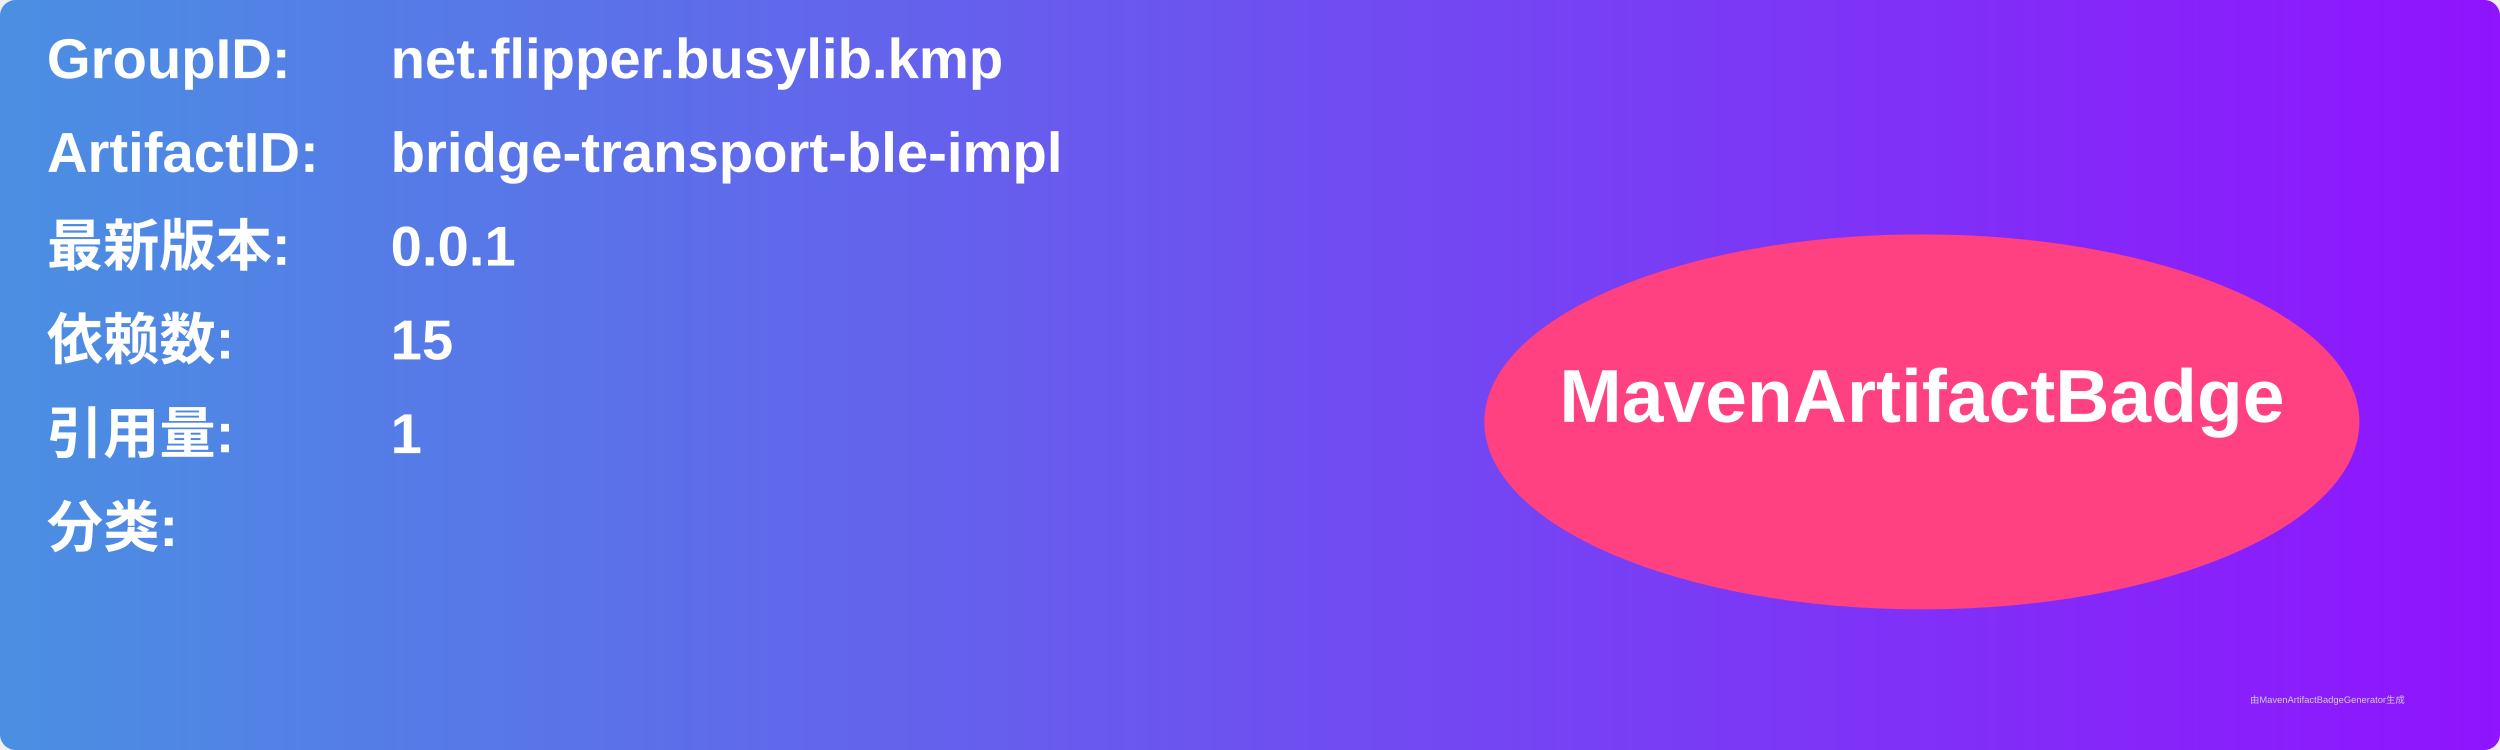
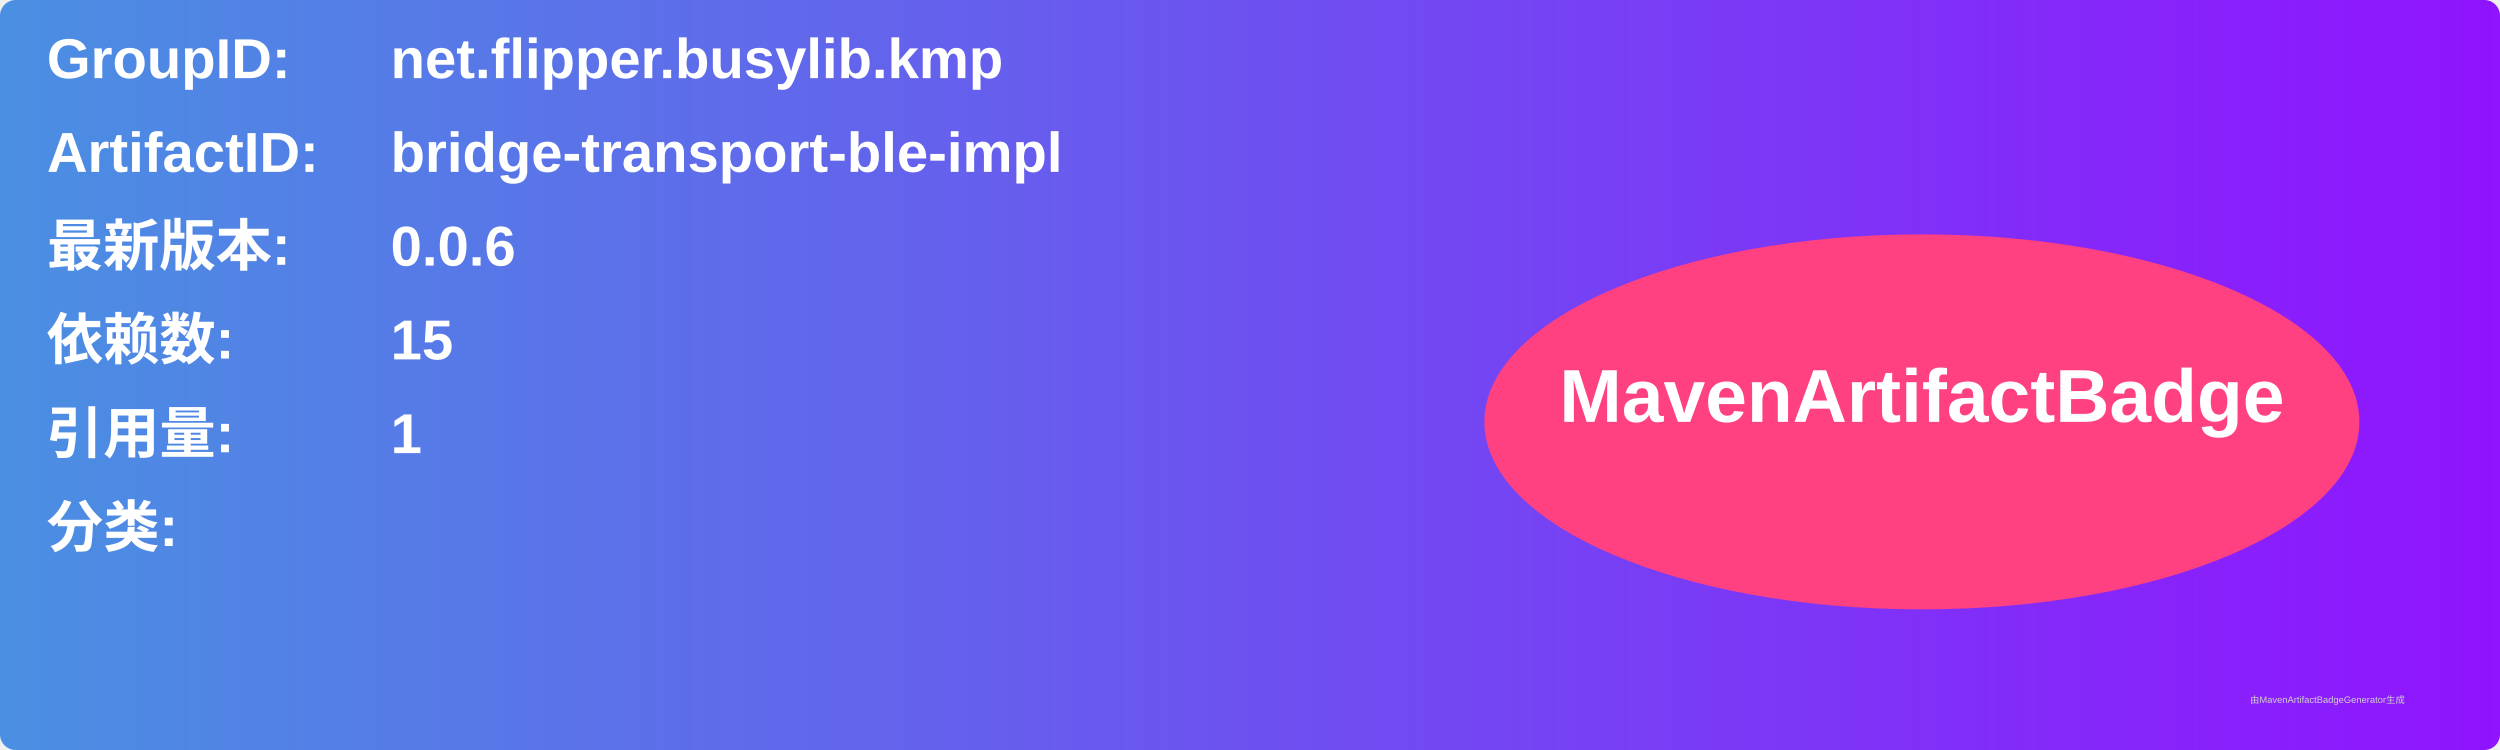
<svg xmlns="http://www.w3.org/2000/svg" width="800" height="240" viewBox="0 0 800 240">
  <linearGradient id="grad" x1="0%" y1="0%" x2="100%" y2="0%">
    <stop offset="0%" stop-color="#4a90e2" />
    <stop offset="100%" stop-color="#9013fe" />
  </linearGradient>
  <rect width="100%" height="100%" rx="5" ry="5" fill="url(#grad)" />
  <g transform="translate(15, 15)">
    <text x="0" y="10" font-family="Arial" font-size="18" fill="white" font-weight="bold" width="260">GroupID:</text>
    <text x="110" y="10" font-family="Arial" font-size="18" fill="white" font-weight="bold" width="460">net.flipper.busylib.kmp</text>
    <text x="0" y="40" font-family="Arial" font-size="18" fill="white" font-weight="bold" width="260">ArtifactID:</text>
    <text x="110" y="40" font-family="Arial" font-size="18" fill="white" font-weight="bold" width="460">bridge-transport-ble-impl</text>
    <text x="0" y="70" font-family="Arial" font-size="18" fill="white" font-weight="bold">最新版本:</text>
    <text x="110" y="70" font-family="Arial" font-size="18" fill="white" font-weight="bold">
-       <tspan font-weight="bold">0.0.1</tspan>
+       <tspan font-weight="bold">0.0.6</tspan>
    </text>
    <text x="0" y="100" font-family="Arial" font-size="18" fill="white" font-weight="bold">依赖数: </text>
    <text x="110" y="100" font-family="Arial" font-size="18" fill="white">
      <tspan font-weight="bold">15</tspan>
    </text>
    <text x="0" y="130" font-family="Arial" font-size="18" fill="white" font-weight="bold">引用量: </text>
    <text x="110" y="130" font-family="Arial" font-size="18" fill="white">
      <tspan font-weight="bold">1</tspan>
    </text>
    <text x="0" y="160" font-family="Arial" font-size="18" fill="white" font-weight="bold">分类:</text>
    <text x="10" y="190" font-family="Arial" font-size="10" fill="white">
      <tspan font-weight="bold" />
    </text>
    <ellipse cx="600" cy="120" rx="140" ry="60" fill="#ff4081" />
    <text x="600" y="120" text-anchor="middle" font-family="Arial" font-size="24" fill="white" font-weight="bold">MavenArtifactBadge</text>
  </g>
  <text x="720" y="225" font-family="Arial" font-size="3" fill="#d0d0d0">由MavenArtifactBadgeGenerator生成</text>
</svg>
